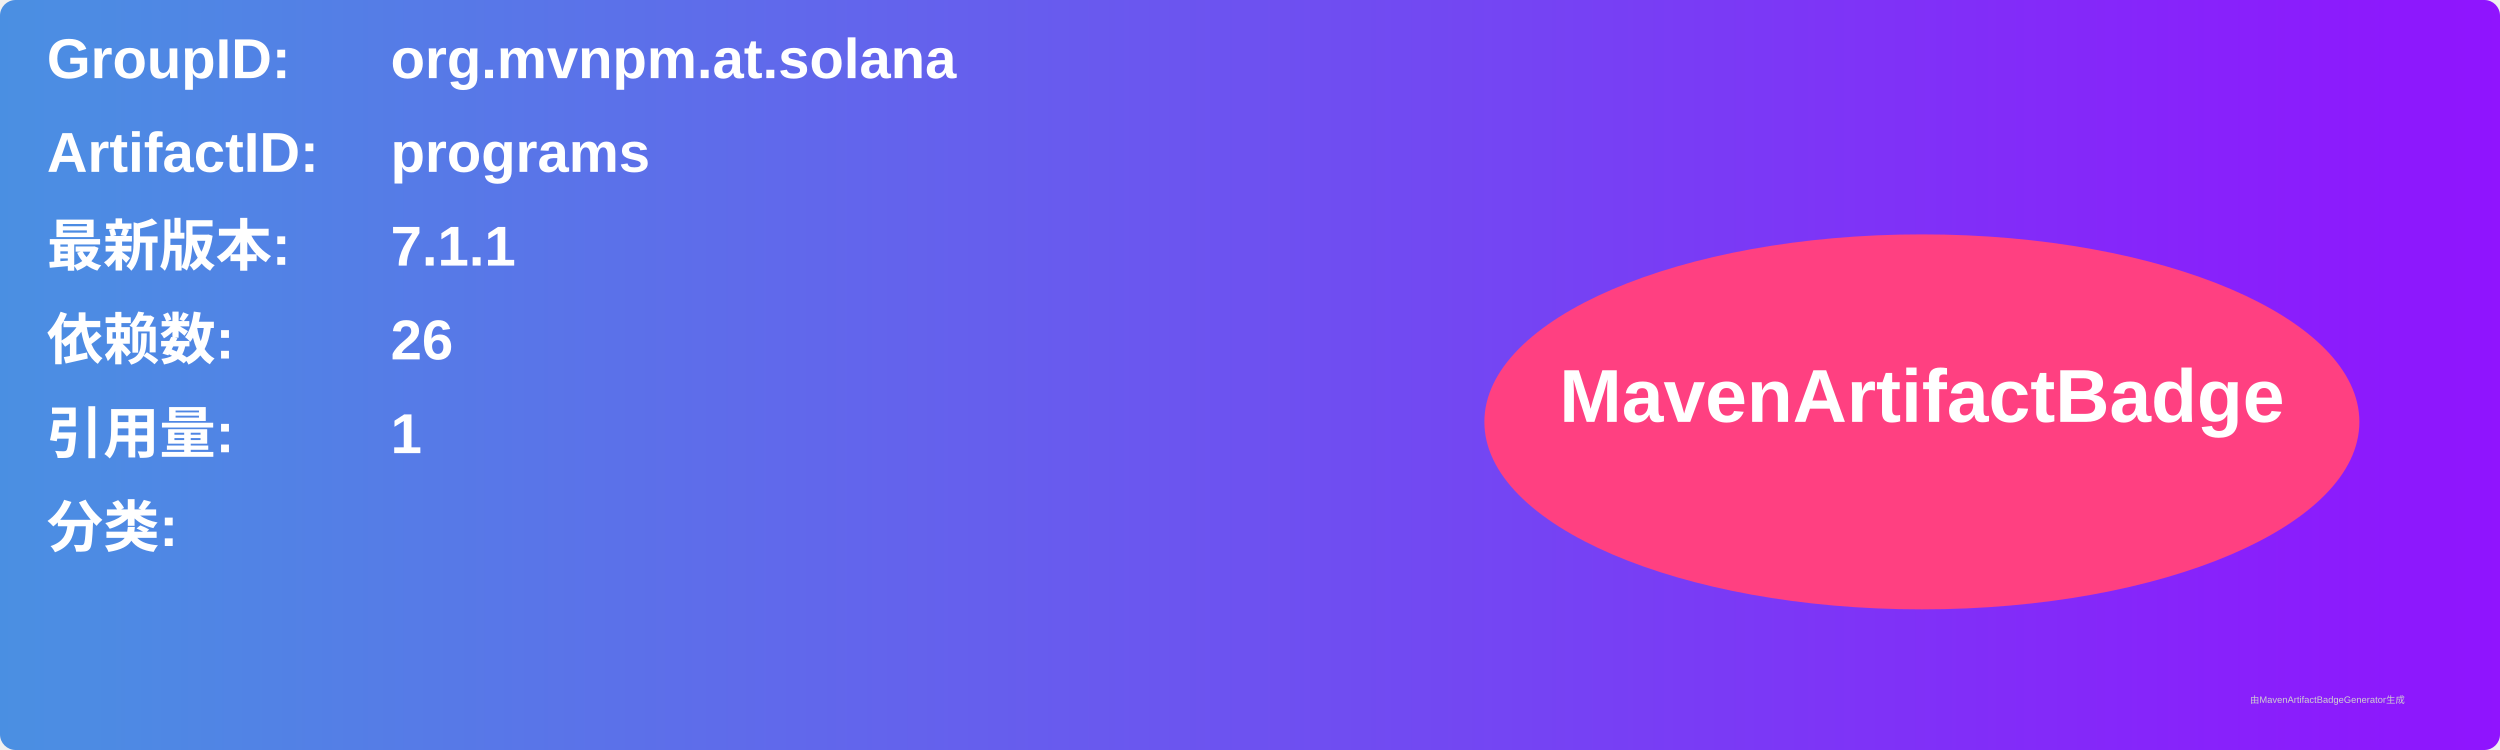
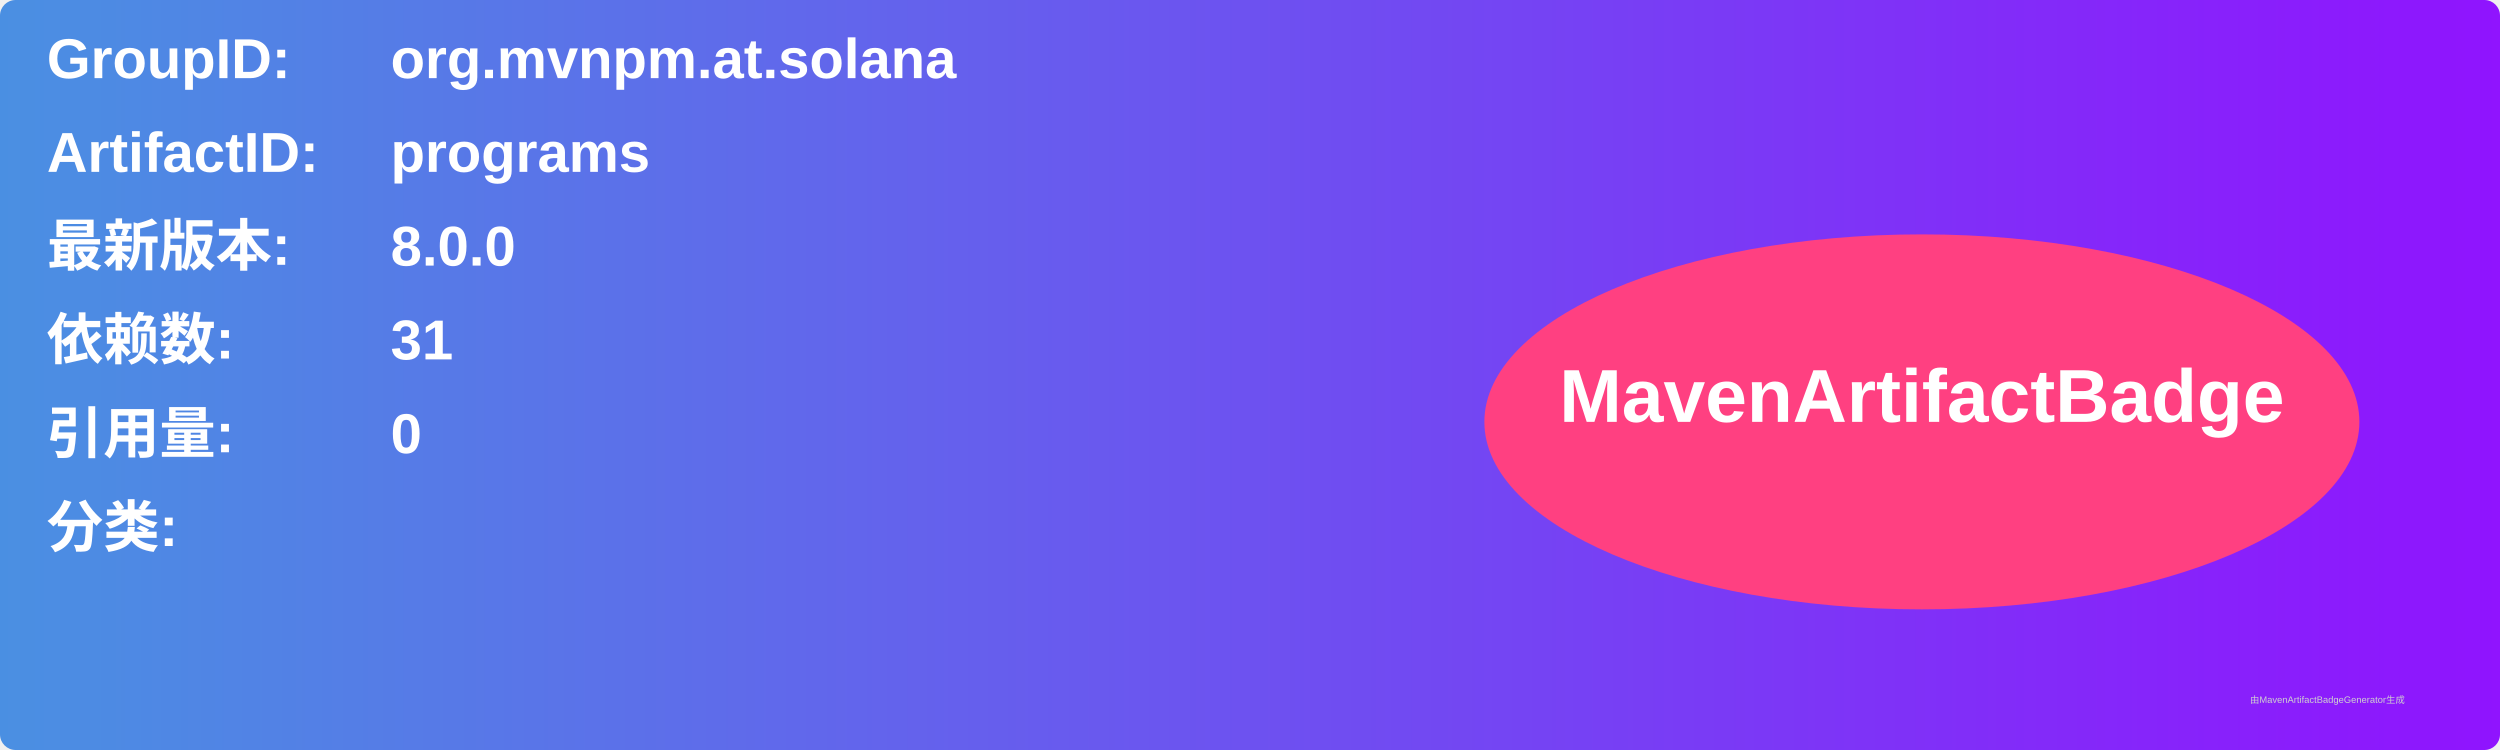
<svg xmlns="http://www.w3.org/2000/svg" width="800" height="240" viewBox="0 0 800 240">
  <linearGradient id="grad" x1="0%" y1="0%" x2="100%" y2="0%">
    <stop offset="0%" stop-color="#4a90e2" />
    <stop offset="100%" stop-color="#9013fe" />
  </linearGradient>
  <rect width="100%" height="100%" rx="5" ry="5" fill="url(#grad)" />
  <g transform="translate(15, 15)">
    <text x="0" y="10" font-family="Arial" font-size="18" fill="white" font-weight="bold" width="260">GroupID:</text>
    <text x="110" y="10" font-family="Arial" font-size="18" fill="white" font-weight="bold" width="460">org.mvnpm.at.solana</text>
    <text x="0" y="40" font-family="Arial" font-size="18" fill="white" font-weight="bold" width="260">ArtifactID:</text>
    <text x="110" y="40" font-family="Arial" font-size="18" fill="white" font-weight="bold" width="460">programs</text>
    <text x="0" y="70" font-family="Arial" font-size="18" fill="white" font-weight="bold">最新版本:</text>
    <text x="110" y="70" font-family="Arial" font-size="18" fill="white" font-weight="bold">
-       <tspan font-weight="bold">7.1.1</tspan>
+       <tspan font-weight="bold">8.0.0</tspan>
    </text>
    <text x="0" y="100" font-family="Arial" font-size="18" fill="white" font-weight="bold">依赖数: </text>
    <text x="110" y="100" font-family="Arial" font-size="18" fill="white">
-       <tspan font-weight="bold">26</tspan>
+       <tspan font-weight="bold">31</tspan>
    </text>
    <text x="0" y="130" font-family="Arial" font-size="18" fill="white" font-weight="bold">引用量: </text>
    <text x="110" y="130" font-family="Arial" font-size="18" fill="white">
-       <tspan font-weight="bold">1</tspan>
+       <tspan font-weight="bold">0</tspan>
    </text>
    <text x="0" y="160" font-family="Arial" font-size="18" fill="white" font-weight="bold">分类:</text>
    <text x="10" y="190" font-family="Arial" font-size="10" fill="white">
      <tspan font-weight="bold" />
    </text>
    <ellipse cx="600" cy="120" rx="140" ry="60" fill="#ff4081" />
    <text x="600" y="120" text-anchor="middle" font-family="Arial" font-size="24" fill="white" font-weight="bold">MavenArtifactBadge</text>
  </g>
  <text x="720" y="225" font-family="Arial" font-size="3" fill="#d0d0d0">由MavenArtifactBadgeGenerator生成</text>
</svg>
